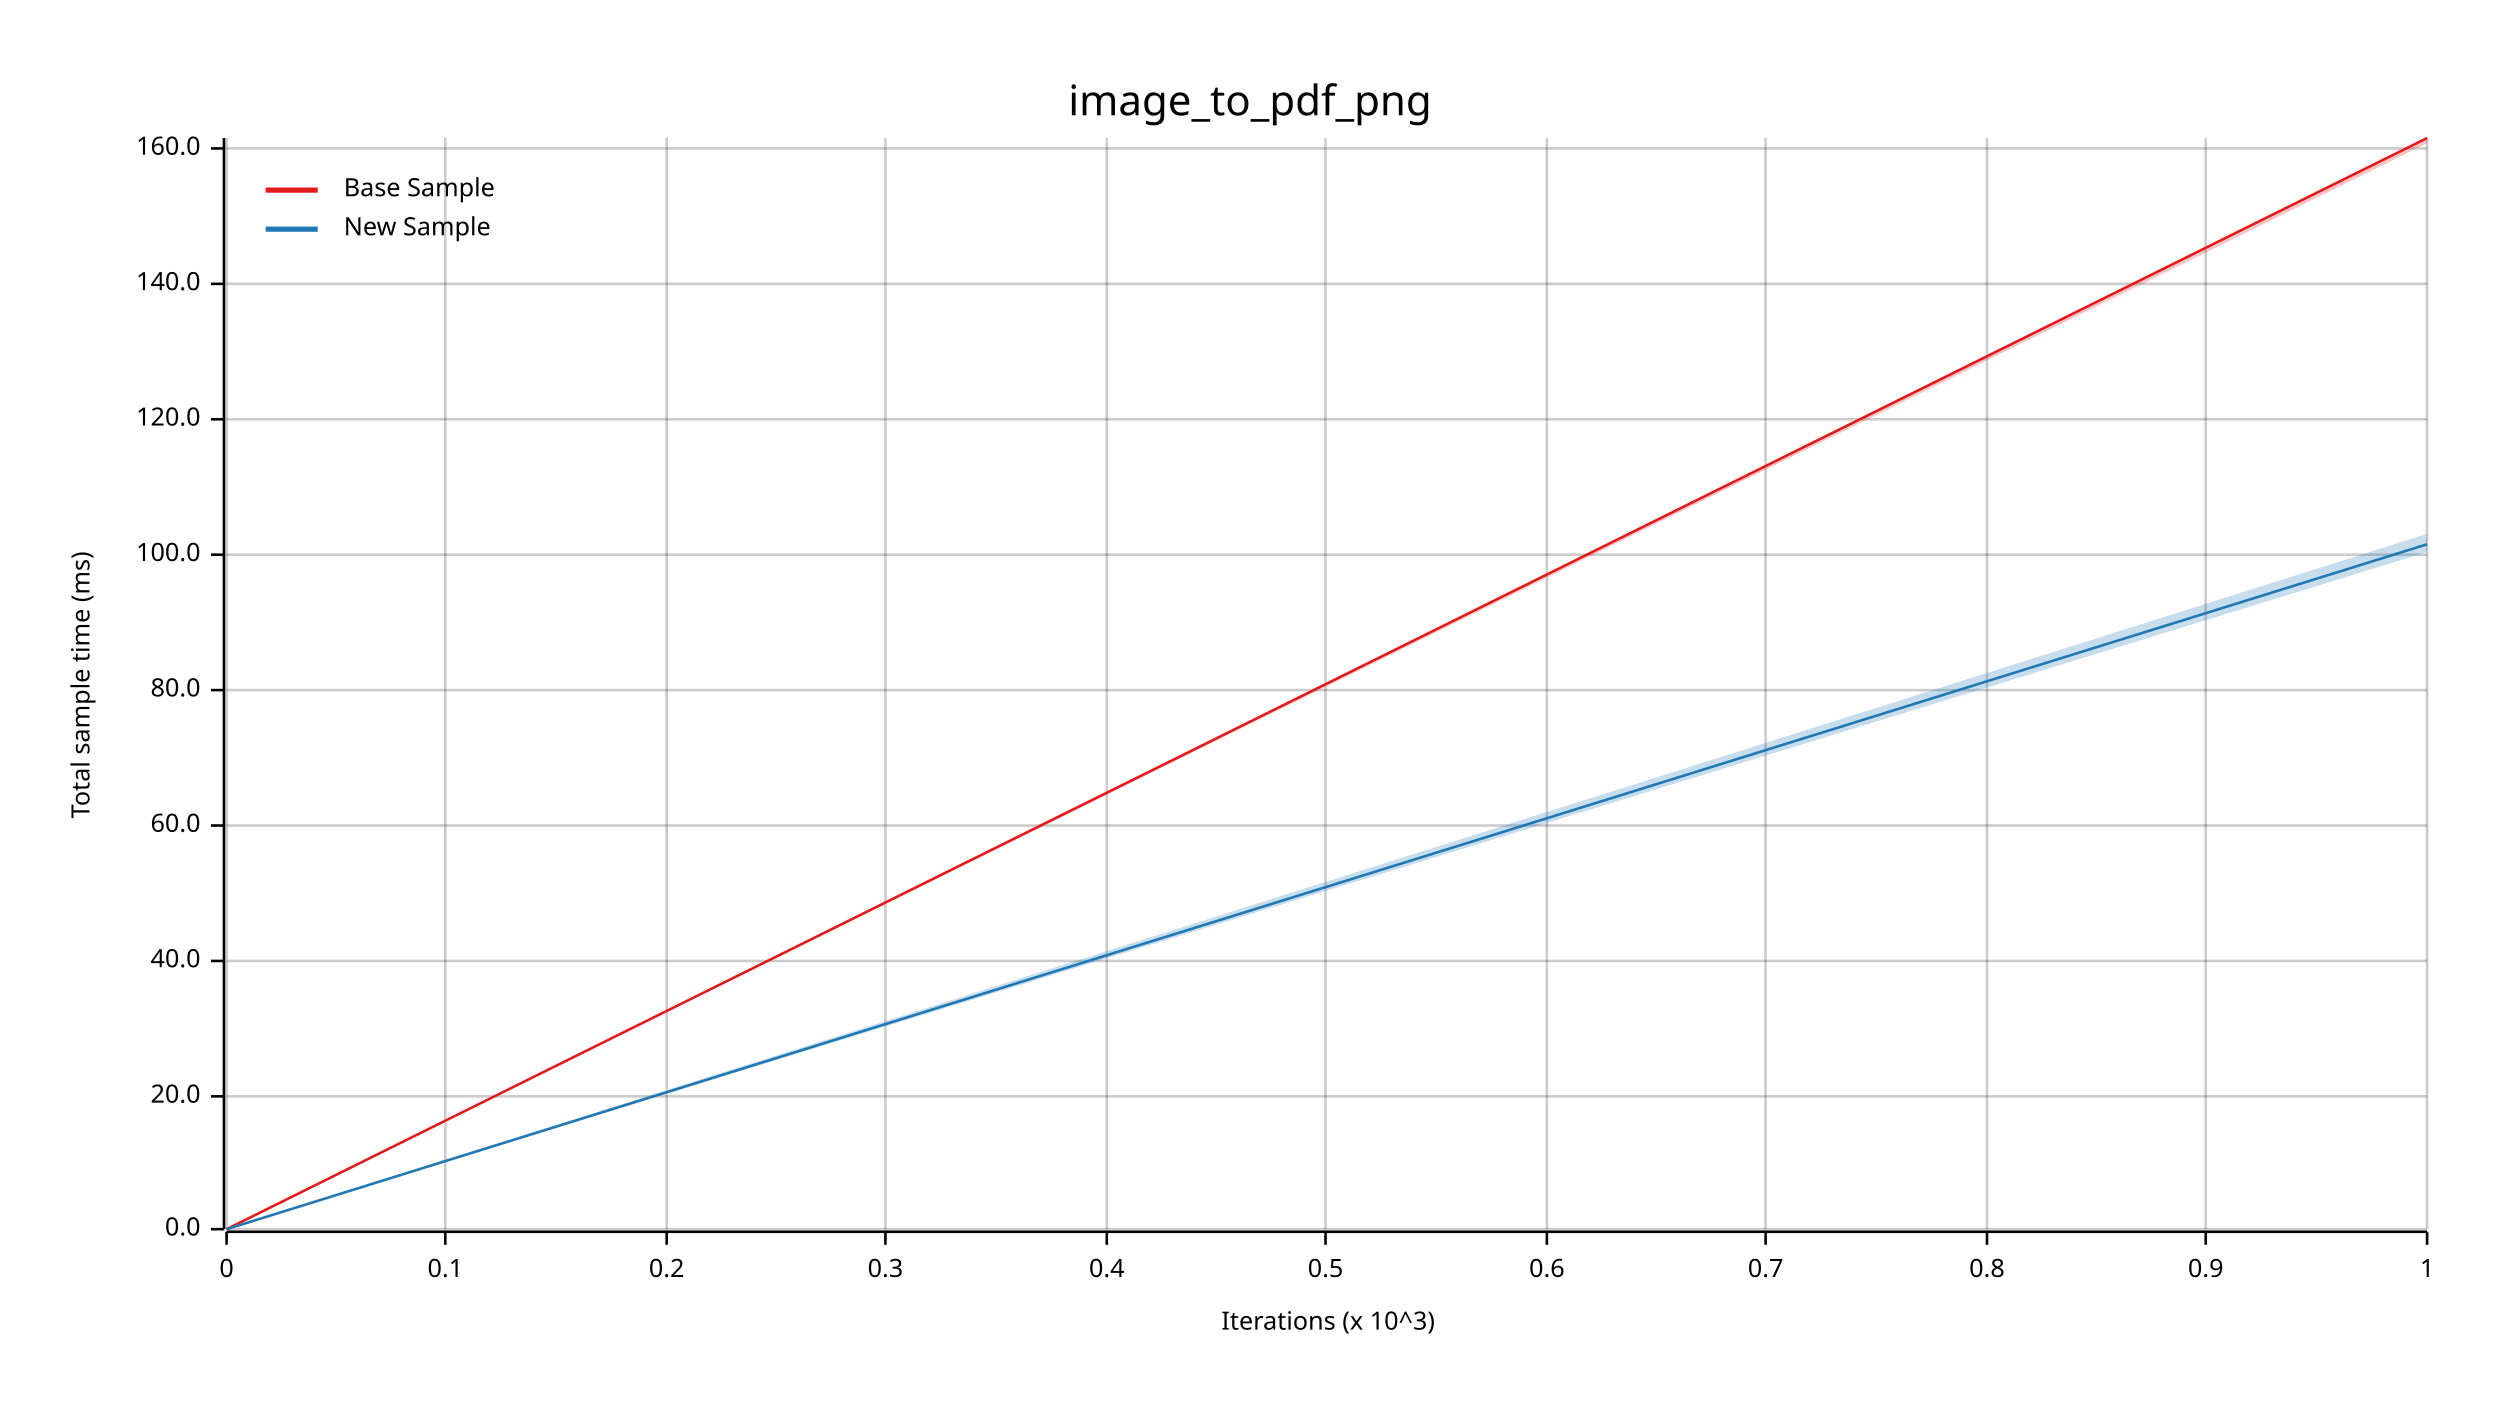
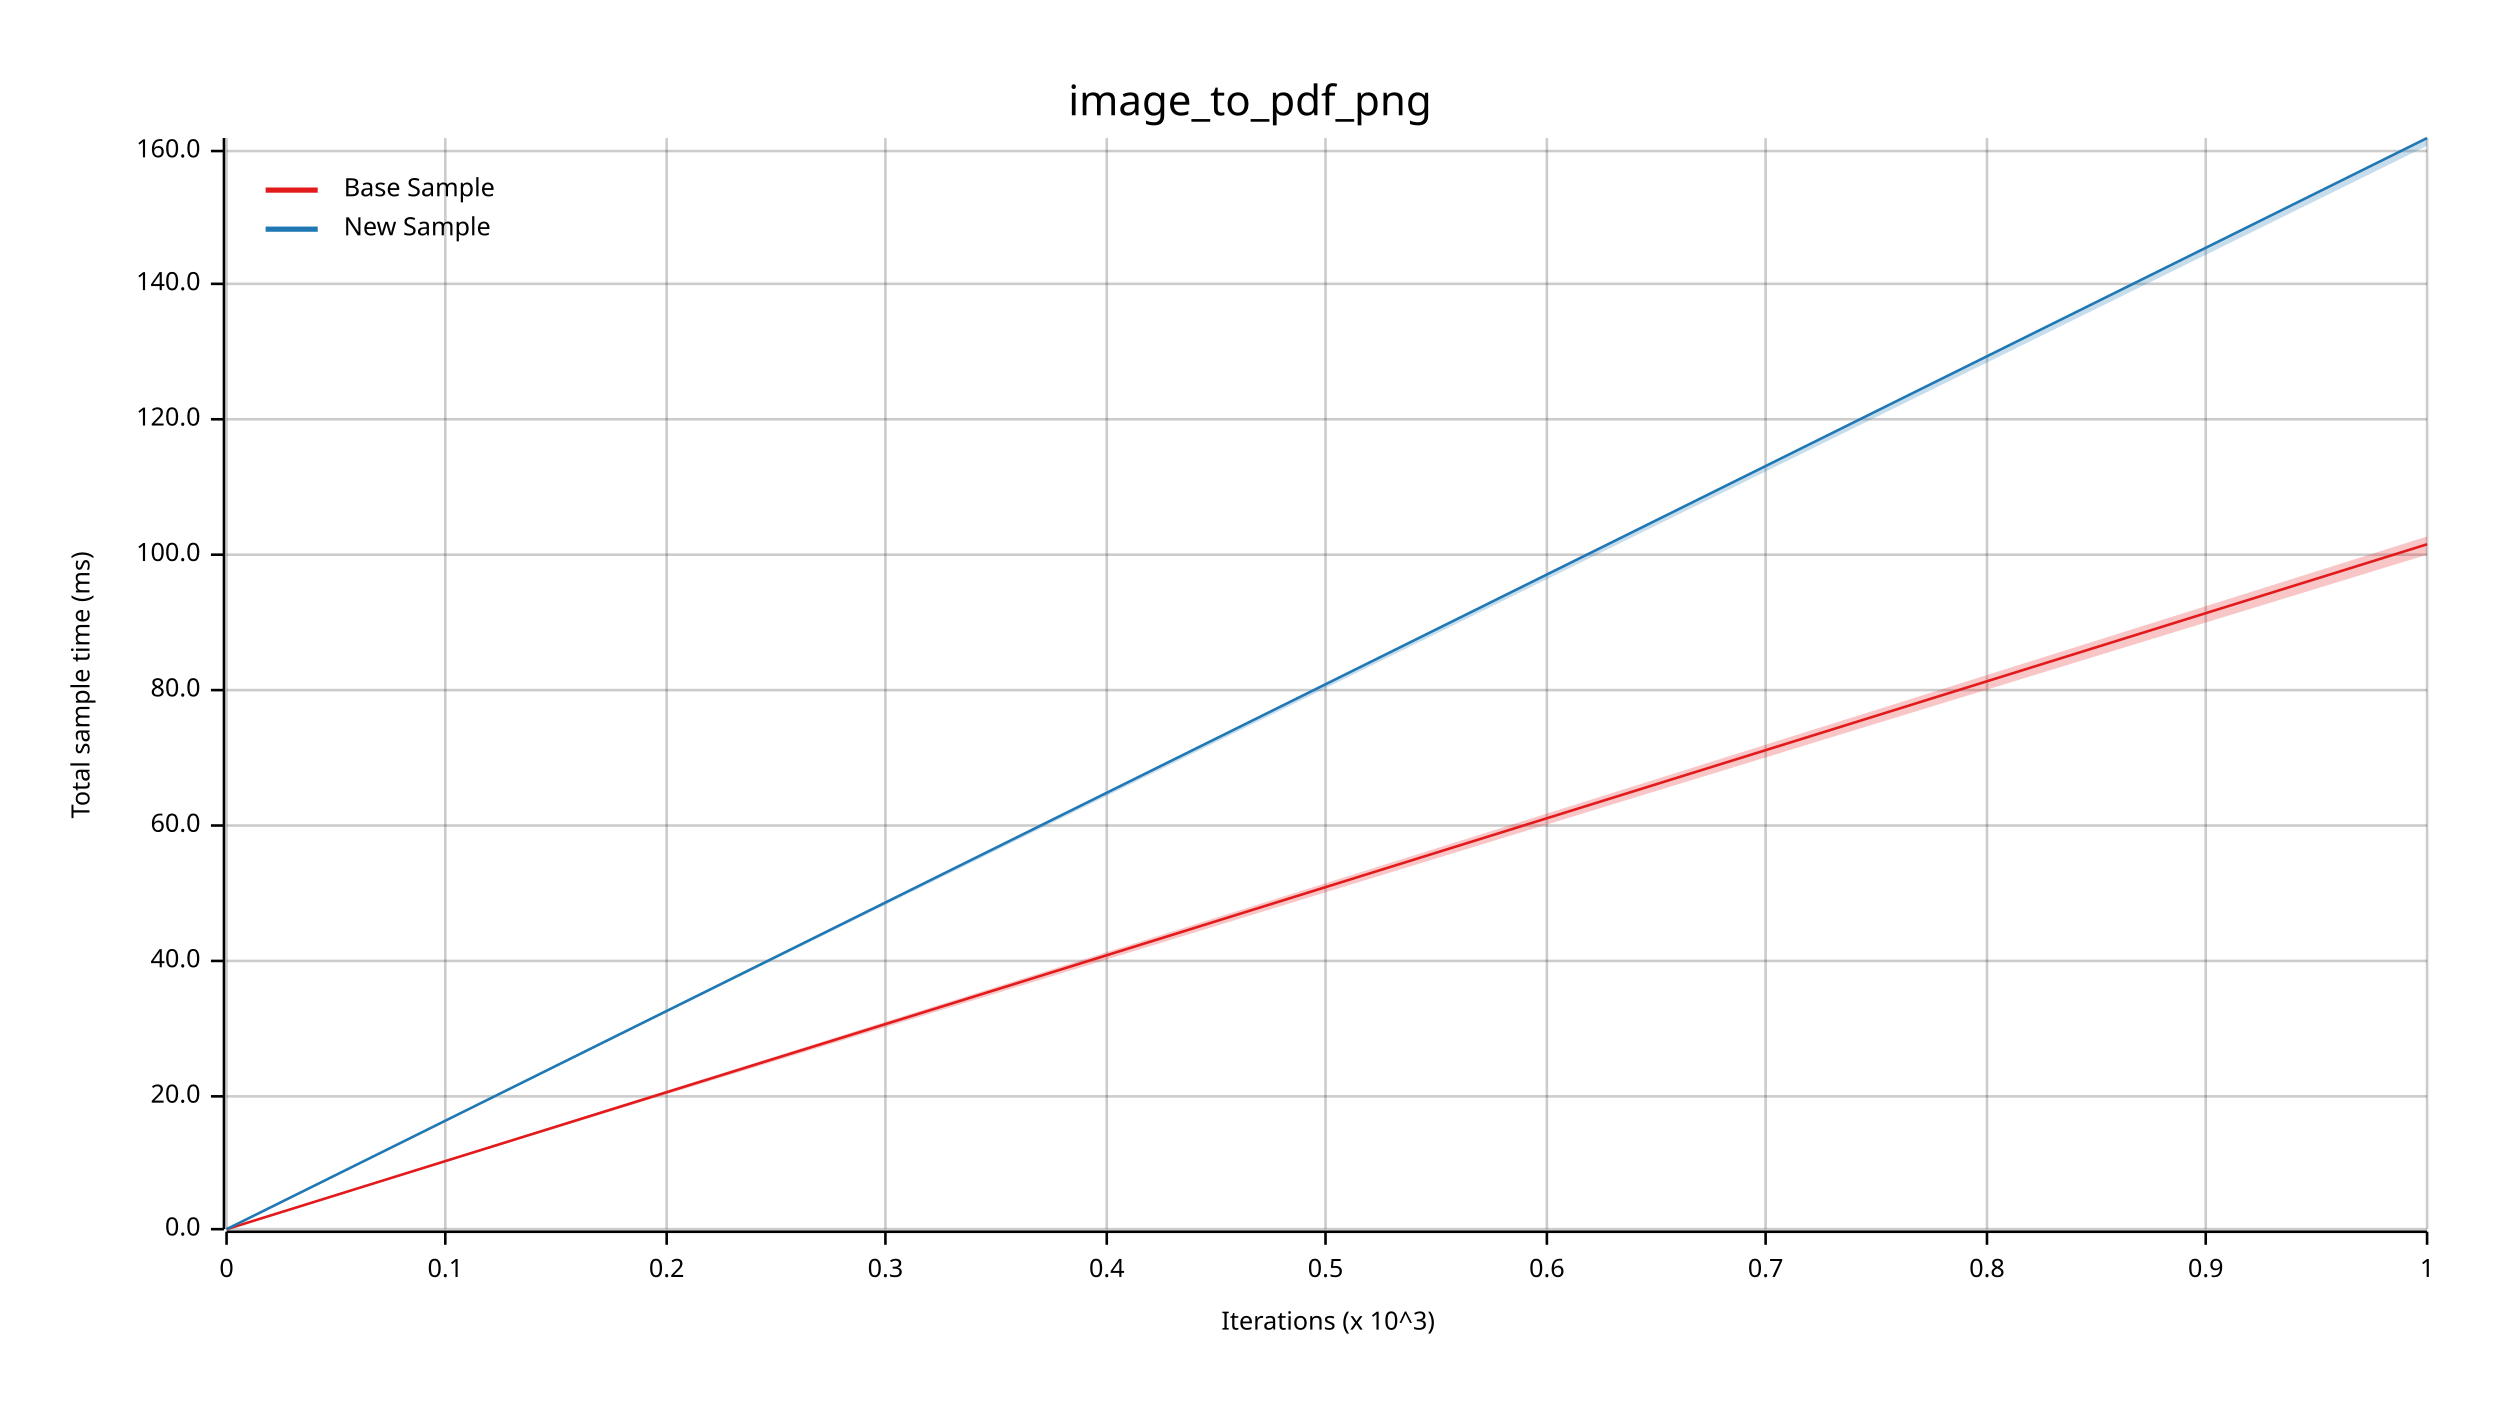
<svg xmlns="http://www.w3.org/2000/svg" width="960" height="540" viewBox="0 0 960 540">
  <text x="480" y="32" dy="0.76em" text-anchor="middle" font-family="sans-serif" font-size="16.129" opacity="1" fill="#000000">
image_to_pdf_png
</text>
  <text x="27" y="263" dy="0.76em" text-anchor="middle" font-family="sans-serif" font-size="9.677" opacity="1" fill="#000000" transform="rotate(270, 27, 263)">
Total sample time (ms)
</text>
  <text x="510" y="513" dy="-0.5ex" text-anchor="middle" font-family="sans-serif" font-size="9.677" opacity="1" fill="#000000">
Iterations (x 10^3)
</text>
  <line opacity="0.2" stroke="#000000" stroke-width="1" x1="87" y1="472" x2="87" y2="53" />
  <line opacity="0.2" stroke="#000000" stroke-width="1" x1="171" y1="472" x2="171" y2="53" />
  <line opacity="0.2" stroke="#000000" stroke-width="1" x1="256" y1="472" x2="256" y2="53" />
  <line opacity="0.2" stroke="#000000" stroke-width="1" x1="340" y1="472" x2="340" y2="53" />
  <line opacity="0.2" stroke="#000000" stroke-width="1" x1="425" y1="472" x2="425" y2="53" />
  <line opacity="0.2" stroke="#000000" stroke-width="1" x1="509" y1="472" x2="509" y2="53" />
  <line opacity="0.2" stroke="#000000" stroke-width="1" x1="594" y1="472" x2="594" y2="53" />
  <line opacity="0.2" stroke="#000000" stroke-width="1" x1="678" y1="472" x2="678" y2="53" />
  <line opacity="0.2" stroke="#000000" stroke-width="1" x1="763" y1="472" x2="763" y2="53" />
  <line opacity="0.2" stroke="#000000" stroke-width="1" x1="847" y1="472" x2="847" y2="53" />
  <line opacity="0.2" stroke="#000000" stroke-width="1" x1="932" y1="472" x2="932" y2="53" />
  <line opacity="0.2" stroke="#000000" stroke-width="1" x1="87" y1="472" x2="932" y2="472" />
  <line opacity="0.2" stroke="#000000" stroke-width="1" x1="87" y1="421" x2="932" y2="421" />
  <line opacity="0.2" stroke="#000000" stroke-width="1" x1="87" y1="369" x2="932" y2="369" />
  <line opacity="0.2" stroke="#000000" stroke-width="1" x1="87" y1="317" x2="932" y2="317" />
  <line opacity="0.2" stroke="#000000" stroke-width="1" x1="87" y1="265" x2="932" y2="265" />
  <line opacity="0.2" stroke="#000000" stroke-width="1" x1="87" y1="213" x2="932" y2="213" />
  <line opacity="0.2" stroke="#000000" stroke-width="1" x1="87" y1="161" x2="932" y2="161" />
  <line opacity="0.2" stroke="#000000" stroke-width="1" x1="87" y1="109" x2="932" y2="109" />
-   <line opacity="0.2" stroke="#000000" stroke-width="1" x1="87" y1="57" x2="932" y2="57" />
+   <line opacity="0.2" stroke="#000000" stroke-width="1" x1="87" y1="58" x2="932" y2="58" />
  <polyline fill="none" opacity="1" stroke="#000000" stroke-width="1" points="86,53 86,472 " />
  <text x="77" y="472" dy="0.5ex" text-anchor="end" font-family="sans-serif" font-size="9.677" opacity="1" fill="#000000">
0.0
</text>
  <polyline fill="none" opacity="1" stroke="#000000" stroke-width="1" points="81,472 86,472 " />
  <text x="77" y="421" dy="0.5ex" text-anchor="end" font-family="sans-serif" font-size="9.677" opacity="1" fill="#000000">
20.0
</text>
  <polyline fill="none" opacity="1" stroke="#000000" stroke-width="1" points="81,421 86,421 " />
  <text x="77" y="369" dy="0.5ex" text-anchor="end" font-family="sans-serif" font-size="9.677" opacity="1" fill="#000000">
40.0
</text>
  <polyline fill="none" opacity="1" stroke="#000000" stroke-width="1" points="81,369 86,369 " />
  <text x="77" y="317" dy="0.5ex" text-anchor="end" font-family="sans-serif" font-size="9.677" opacity="1" fill="#000000">
60.0
</text>
  <polyline fill="none" opacity="1" stroke="#000000" stroke-width="1" points="81,317 86,317 " />
  <text x="77" y="265" dy="0.5ex" text-anchor="end" font-family="sans-serif" font-size="9.677" opacity="1" fill="#000000">
80.0
</text>
  <polyline fill="none" opacity="1" stroke="#000000" stroke-width="1" points="81,265 86,265 " />
  <text x="77" y="213" dy="0.5ex" text-anchor="end" font-family="sans-serif" font-size="9.677" opacity="1" fill="#000000">
100.0
</text>
  <polyline fill="none" opacity="1" stroke="#000000" stroke-width="1" points="81,213 86,213 " />
  <text x="77" y="161" dy="0.5ex" text-anchor="end" font-family="sans-serif" font-size="9.677" opacity="1" fill="#000000">
120.0
</text>
  <polyline fill="none" opacity="1" stroke="#000000" stroke-width="1" points="81,161 86,161 " />
  <text x="77" y="109" dy="0.5ex" text-anchor="end" font-family="sans-serif" font-size="9.677" opacity="1" fill="#000000">
140.0
</text>
  <polyline fill="none" opacity="1" stroke="#000000" stroke-width="1" points="81,109 86,109 " />
-   <text x="77" y="57" dy="0.5ex" text-anchor="end" font-family="sans-serif" font-size="9.677" opacity="1" fill="#000000">
+   <text x="77" y="58" dy="0.5ex" text-anchor="end" font-family="sans-serif" font-size="9.677" opacity="1" fill="#000000">
160.0
</text>
-   <polyline fill="none" opacity="1" stroke="#000000" stroke-width="1" points="81,57 86,57 " />
+   <polyline fill="none" opacity="1" stroke="#000000" stroke-width="1" points="81,58 86,58 " />
  <polyline fill="none" opacity="1" stroke="#000000" stroke-width="1" points="87,473 932,473 " />
  <text x="87" y="483" dy="0.76em" text-anchor="middle" font-family="sans-serif" font-size="9.677" opacity="1" fill="#000000">
0
</text>
  <polyline fill="none" opacity="1" stroke="#000000" stroke-width="1" points="87,473 87,478 " />
  <text x="171" y="483" dy="0.76em" text-anchor="middle" font-family="sans-serif" font-size="9.677" opacity="1" fill="#000000">
0.1
</text>
  <polyline fill="none" opacity="1" stroke="#000000" stroke-width="1" points="171,473 171,478 " />
  <text x="256" y="483" dy="0.76em" text-anchor="middle" font-family="sans-serif" font-size="9.677" opacity="1" fill="#000000">
0.2
</text>
  <polyline fill="none" opacity="1" stroke="#000000" stroke-width="1" points="256,473 256,478 " />
  <text x="340" y="483" dy="0.76em" text-anchor="middle" font-family="sans-serif" font-size="9.677" opacity="1" fill="#000000">
0.3
</text>
  <polyline fill="none" opacity="1" stroke="#000000" stroke-width="1" points="340,473 340,478 " />
  <text x="425" y="483" dy="0.76em" text-anchor="middle" font-family="sans-serif" font-size="9.677" opacity="1" fill="#000000">
0.4
</text>
  <polyline fill="none" opacity="1" stroke="#000000" stroke-width="1" points="425,473 425,478 " />
  <text x="509" y="483" dy="0.76em" text-anchor="middle" font-family="sans-serif" font-size="9.677" opacity="1" fill="#000000">
0.5
</text>
  <polyline fill="none" opacity="1" stroke="#000000" stroke-width="1" points="509,473 509,478 " />
  <text x="594" y="483" dy="0.76em" text-anchor="middle" font-family="sans-serif" font-size="9.677" opacity="1" fill="#000000">
0.6
</text>
  <polyline fill="none" opacity="1" stroke="#000000" stroke-width="1" points="594,473 594,478 " />
  <text x="678" y="483" dy="0.76em" text-anchor="middle" font-family="sans-serif" font-size="9.677" opacity="1" fill="#000000">
0.7
</text>
  <polyline fill="none" opacity="1" stroke="#000000" stroke-width="1" points="678,473 678,478 " />
  <text x="763" y="483" dy="0.76em" text-anchor="middle" font-family="sans-serif" font-size="9.677" opacity="1" fill="#000000">
0.8
</text>
  <polyline fill="none" opacity="1" stroke="#000000" stroke-width="1" points="763,473 763,478 " />
  <text x="847" y="483" dy="0.76em" text-anchor="middle" font-family="sans-serif" font-size="9.677" opacity="1" fill="#000000">
0.9
</text>
  <polyline fill="none" opacity="1" stroke="#000000" stroke-width="1" points="847,473 847,478 " />
  <text x="932" y="483" dy="0.76em" text-anchor="middle" font-family="sans-serif" font-size="9.677" opacity="1" fill="#000000">
1
</text>
  <polyline fill="none" opacity="1" stroke="#000000" stroke-width="1" points="932,473 932,478 " />
-   <polyline fill="none" opacity="1" stroke="#E31A1C" stroke-width="1" points="87,472 932,53 " />
-   <polygon opacity="0.25" fill="#E31A1C" points="87,472 932,55 932,53 " />
-   <polyline fill="none" opacity="1" stroke="#1F78B4" stroke-width="1" points="87,472 932,209 " />
-   <polygon opacity="0.25" fill="#1F78B4" points="87,472 932,212 932,205 " />
+   <polyline fill="none" opacity="1" stroke="#E31A1C" stroke-width="1" points="87,472 932,209 " />
+   <polygon opacity="0.25" fill="#E31A1C" points="87,472 932,213 932,206 " />
+   <polyline fill="none" opacity="1" stroke="#1F78B4" stroke-width="1" points="87,472 932,53 " />
+   <polygon opacity="0.25" fill="#1F78B4" points="87,472 932,56 932,53 " />
  <text x="132" y="68" dy="0.76em" text-anchor="start" font-family="sans-serif" font-size="9.677" opacity="1" fill="#000000">
Base Sample
</text>
  <text x="132" y="83" dy="0.76em" text-anchor="start" font-family="sans-serif" font-size="9.677" opacity="1" fill="#000000">
New Sample
</text>
  <polyline fill="none" opacity="1" stroke="#E31A1C" stroke-width="2" points="102,73 122,73 " />
  <polyline fill="none" opacity="1" stroke="#1F78B4" stroke-width="2" points="102,88 122,88 " />
</svg>
